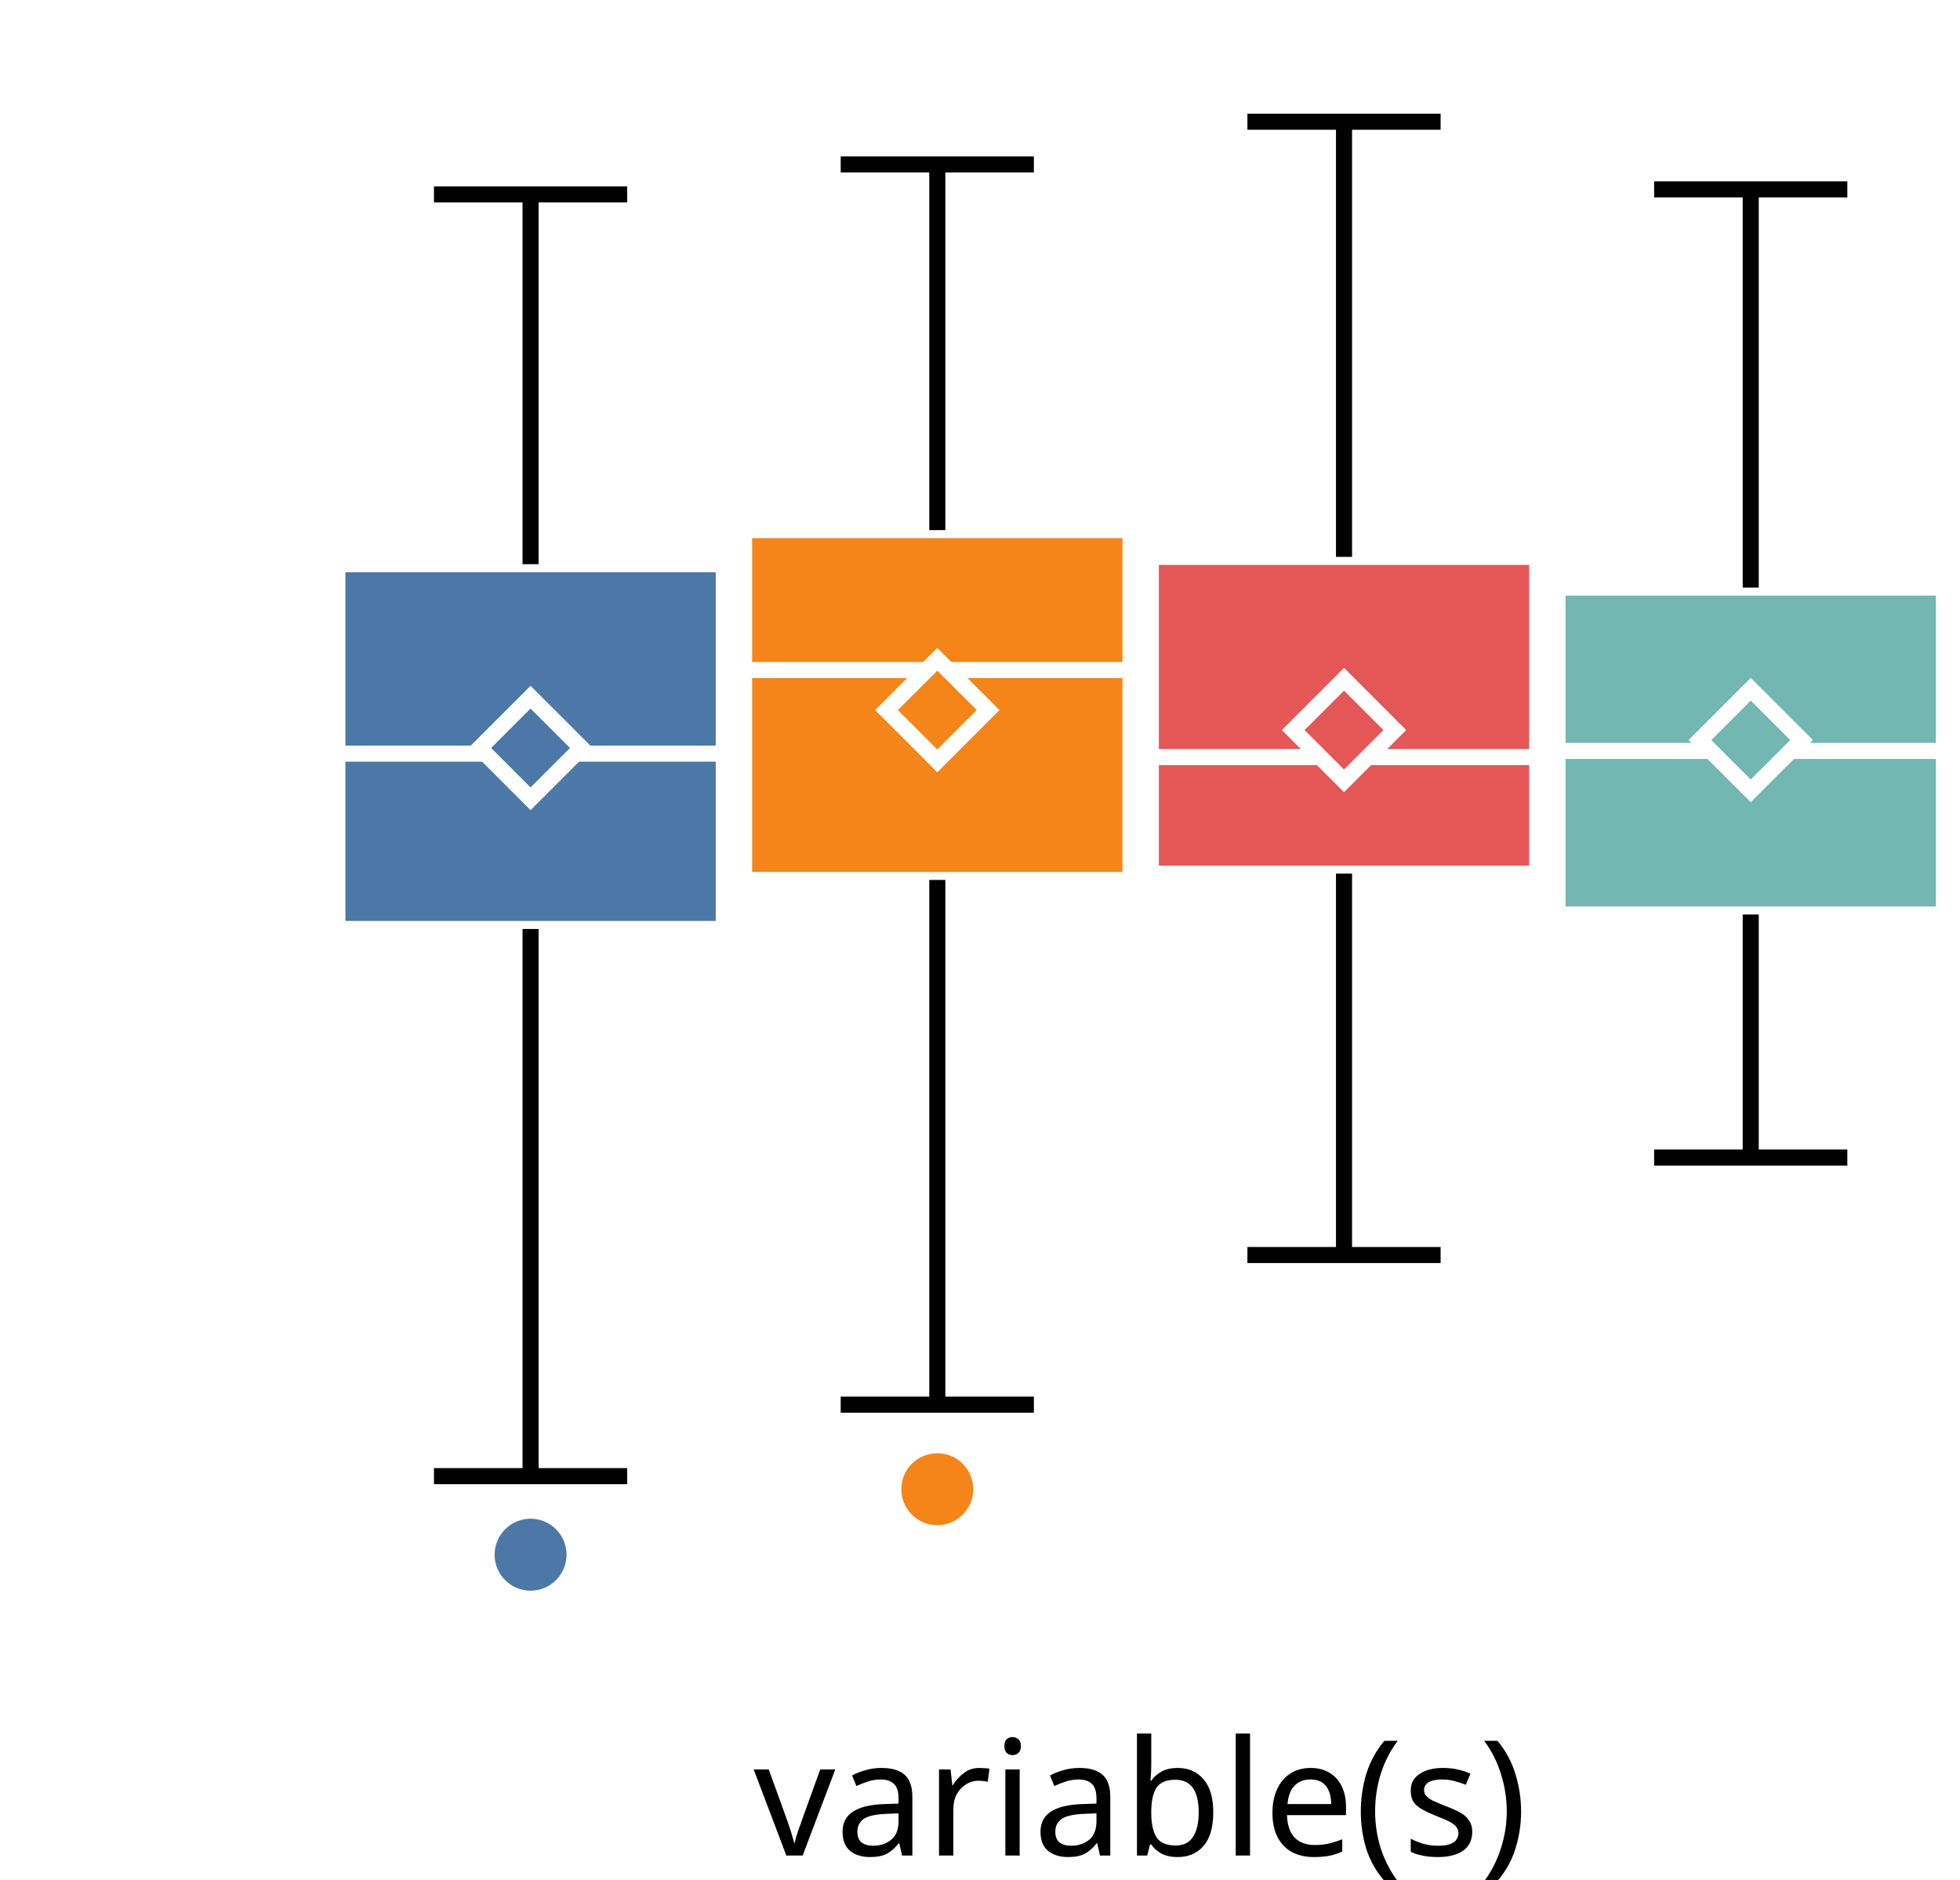
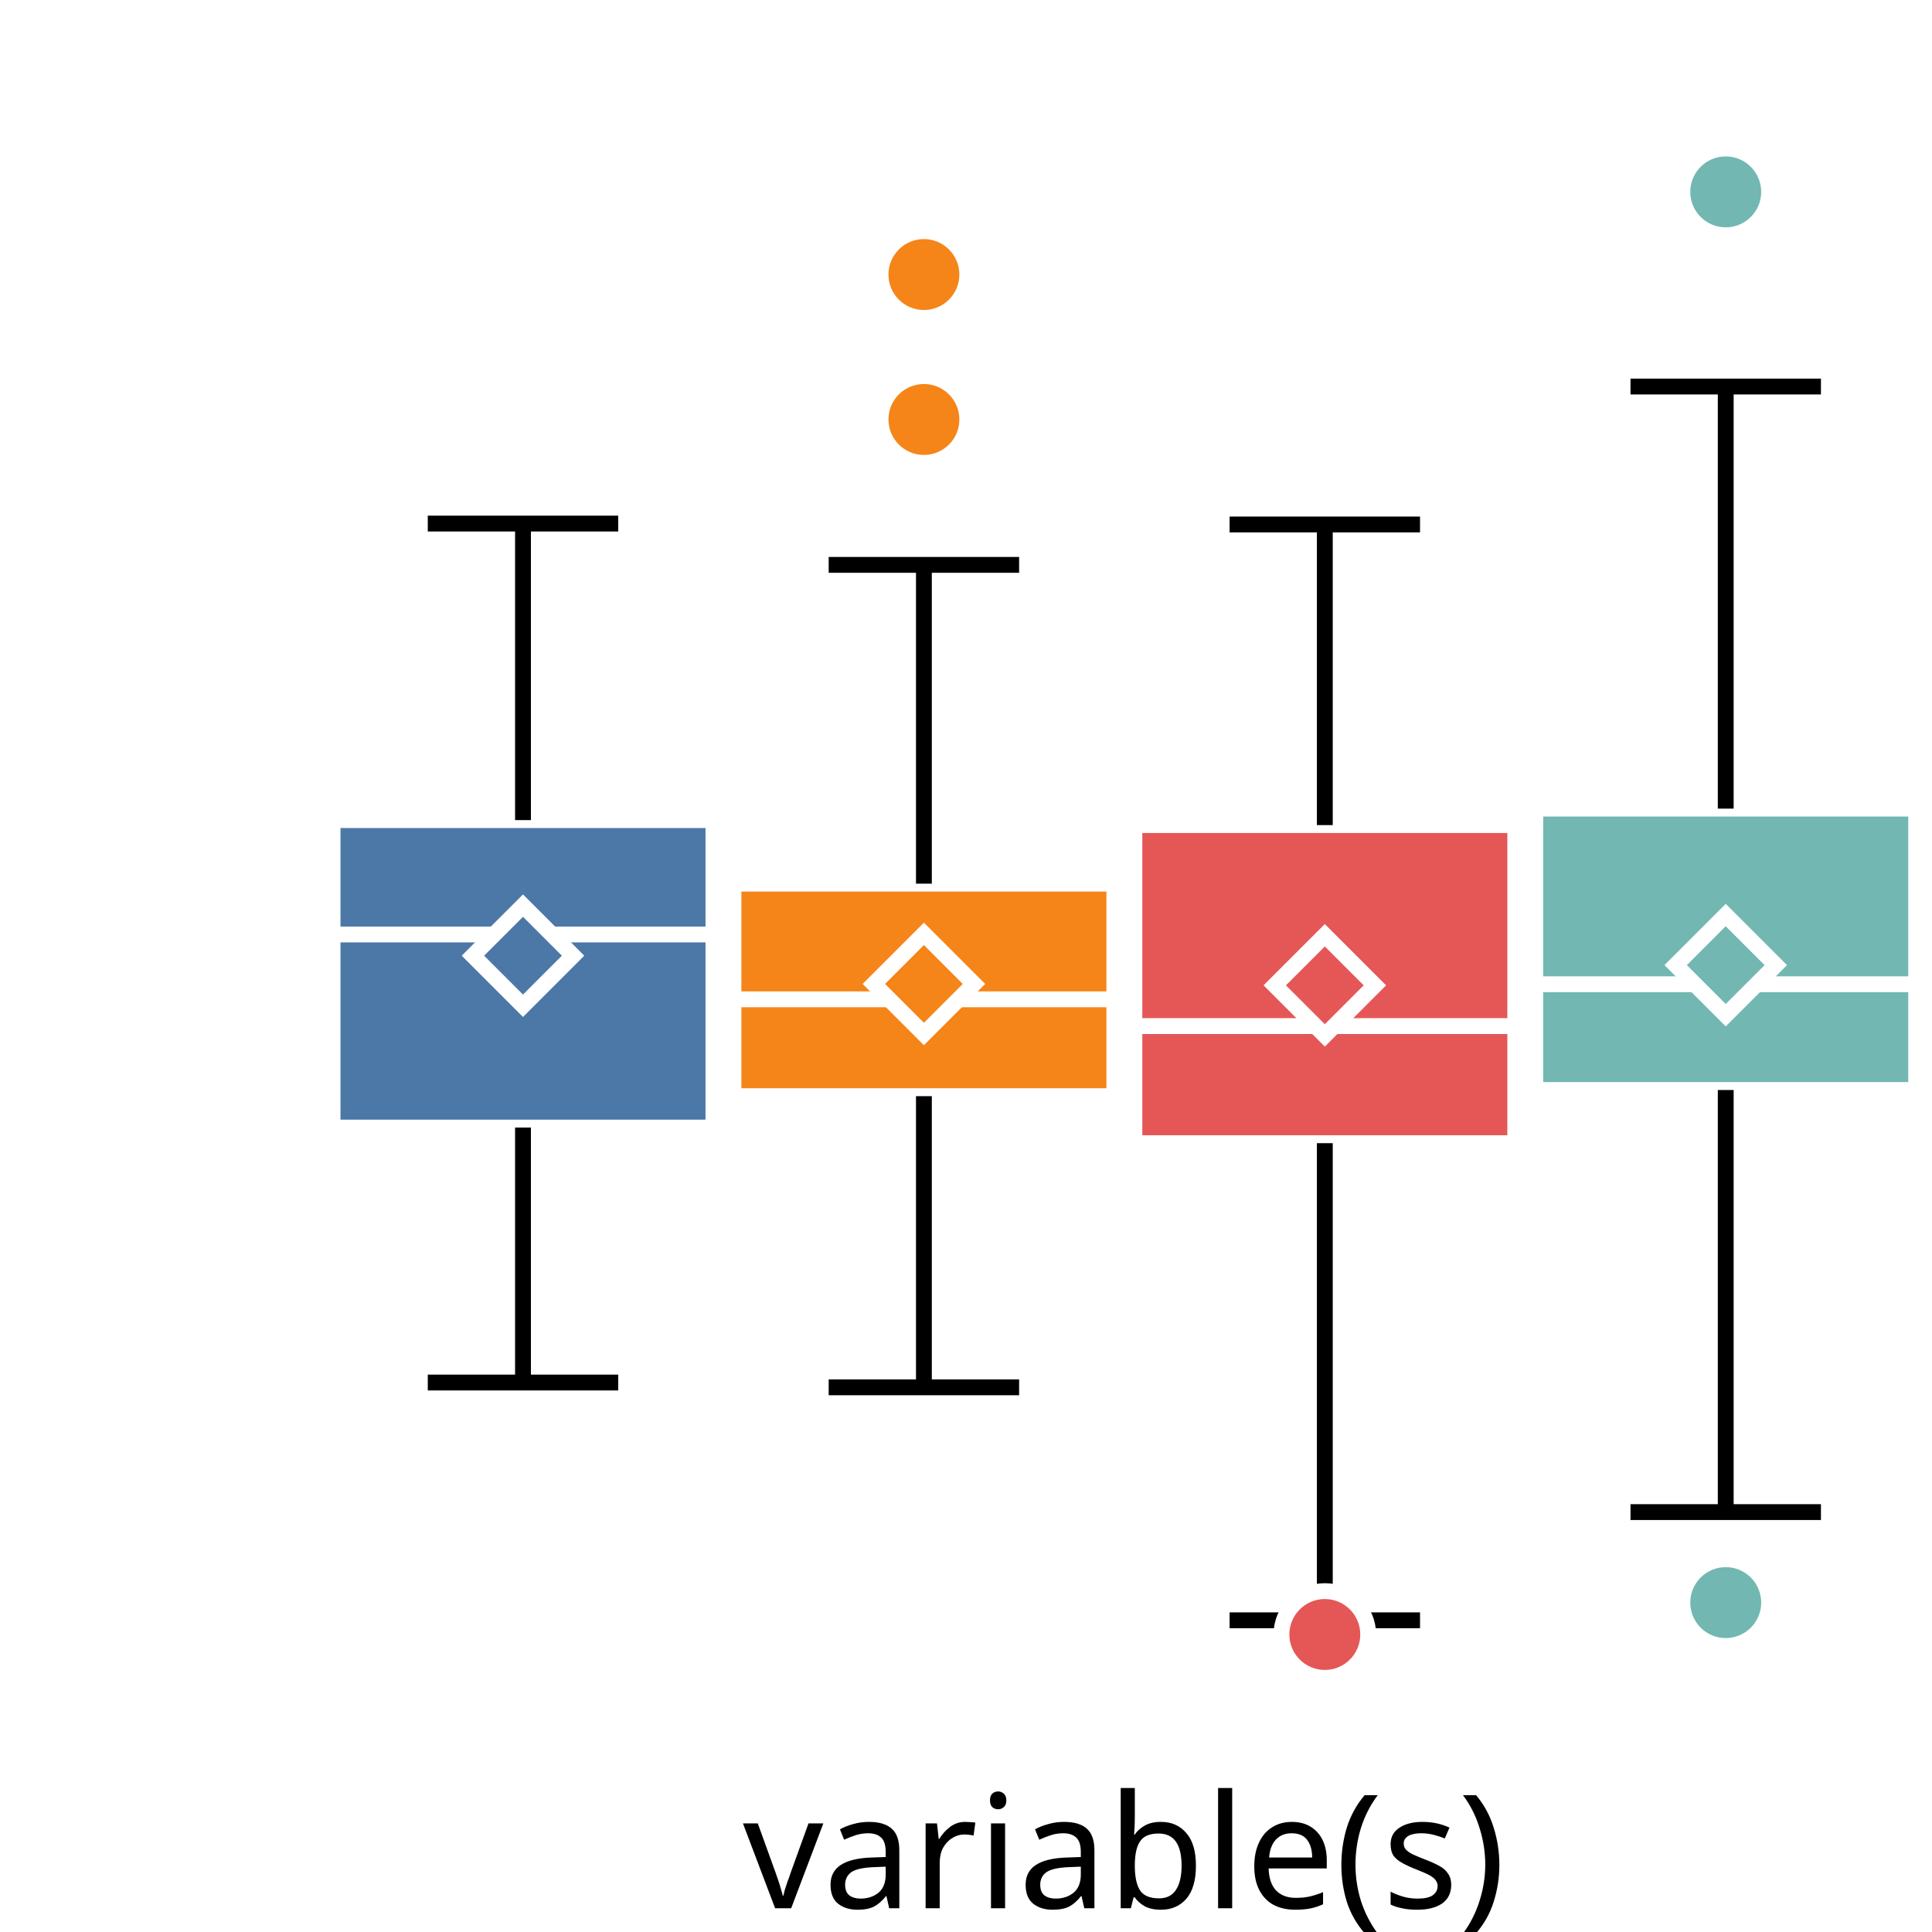
- <svg xmlns="http://www.w3.org/2000/svg" version="1.1" class="marks" width="122" height="117" viewBox="0 0 122 117">
-   <rect width="122" height="117" fill="white" />
-   <g fill="none" stroke-miterlimit="10" transform="translate(21,0)">
+ <svg xmlns="http://www.w3.org/2000/svg" version="1.1" class="marks" width="122" height="122" viewBox="0 0 122 122">
+   <rect width="122" height="122" fill="white" />
+   <g fill="none" stroke-miterlimit="10" transform="translate(21,5)">
    <g class="mark-group role-frame root" role="graphics-object" aria-roledescription="group mark container">
      <g transform="translate(0,0)">
        <path class="background" aria-hidden="true" d="M0,0h100v100h-100Z" />
        <g>
          <g class="mark-group role-axis" role="graphics-symbol" aria-roledescription="axis" aria-label="X-axis for a discrete scale with 1 value: variable(s)">
            <g transform="translate(0.5,100.5)">
              <path class="background" aria-hidden="true" d="M0,0h0v0h0Z" pointer-events="none" />
              <g>
                <g class="mark-rule role-axis-tick" pointer-events="none">
                  <line transform="translate(50,0)" x2="0" y2="5" stroke="white" stroke-width="1.01" opacity="1" />
                </g>
                <g class="mark-text role-axis-label" pointer-events="none">
                  <text text-anchor="middle" transform="translate(49.5,15)" font-family="sans-serif" font-size="10px" font-style="normal" font-weight="400" fill="black" opacity="1">variable(s)</text>
                </g>
              </g>
              <path class="foreground" aria-hidden="true" d="" pointer-events="none" display="none" />
            </g>
          </g>
-           <g class="mark-group role-axis" role="graphics-symbol" aria-roledescription="axis" aria-label="Y-axis for a linear scale with values from −4 to 3">
+           <g class="mark-group role-axis" role="graphics-symbol" aria-roledescription="axis" aria-label="Y-axis for a linear scale with values from −3 to 4">
            <g transform="translate(0.5,0.5)">
              <path class="background" aria-hidden="true" d="M0,0h0v0h0Z" pointer-events="none" />
              <g>
                <g class="mark-rule role-axis-tick" pointer-events="none">
-                   <line transform="translate(0,77)" x2="-5" y2="0" stroke="white" stroke-width="1.01" opacity="1" />
-                   <line transform="translate(0,46)" x2="-5" y2="0" stroke="white" stroke-width="1.01" opacity="1" />
-                   <line transform="translate(0,15)" x2="-5" y2="0" stroke="white" stroke-width="1.01" opacity="1" />
+                   <line transform="translate(0,86)" x2="-5" y2="0" stroke="white" stroke-width="1.01" opacity="1" />
+                   <line transform="translate(0,57)" x2="-5" y2="0" stroke="white" stroke-width="1.01" opacity="1" />
+                   <line transform="translate(0,29)" x2="-5" y2="0" stroke="white" stroke-width="1.01" opacity="1" />
+                   <line transform="translate(0,0)" x2="-5" y2="0" stroke="white" stroke-width="1.01" opacity="1" />
                </g>
                <g class="mark-text role-axis-label" pointer-events="none">
-                   <text text-anchor="end" transform="translate(-7,79.92308)" font-family="sans-serif" font-size="10px" font-style="normal" font-weight="400" fill="white" opacity="1">−2</text>
-                   <text text-anchor="end" transform="translate(-7,49.15385)" font-family="sans-serif" font-size="10px" font-style="normal" font-weight="400" fill="white" opacity="1">0</text>
-                   <text text-anchor="end" transform="translate(-7,18.38462)" font-family="sans-serif" font-size="10px" font-style="normal" font-weight="400" fill="white" opacity="1">2</text>
+                   <text text-anchor="end" transform="translate(-7,88.71429)" font-family="sans-serif" font-size="10px" font-style="normal" font-weight="400" fill="white" opacity="1">−2</text>
+                   <text text-anchor="end" transform="translate(-7,60.14286)" font-family="sans-serif" font-size="10px" font-style="normal" font-weight="400" fill="white" opacity="1">0</text>
+                   <text text-anchor="end" transform="translate(-7,31.57143)" font-family="sans-serif" font-size="10px" font-style="normal" font-weight="400" fill="white" opacity="1">2</text>
+                   <text text-anchor="end" transform="translate(-7,3)" font-family="sans-serif" font-size="10px" font-style="normal" font-weight="400" fill="white" opacity="1">4</text>
                </g>
              </g>
              <path class="foreground" aria-hidden="true" d="" pointer-events="none" display="none" />
            </g>
          </g>
          <g class="mark-group role-scope" role="graphics-object" aria-roledescription="group mark container">
            <g transform="translate(0,0)">
              <path class="background" aria-hidden="true" d="M0,0h0v0h0Z" />
              <g>
                <g class="mark-rect role-mark" role="graphics-symbol" aria-roledescription="rect mark container">
-                   <path d="M0,35.118h24.051v22.706h-24.051Z" fill="#4c78a8" stroke="white" stroke-width="1" opacity="1" />
-                   <path d="M25.316,32.998h24.051v21.775h-24.051Z" fill="#f58518" stroke="white" stroke-width="1" opacity="1" />
-                   <path d="M50.633,34.663h24.051v19.717h-24.051Z" fill="#e45756" stroke="white" stroke-width="1" opacity="1" />
-                   <path d="M75.949,36.575h24.051v20.348h-24.051Z" fill="#72b7b2" stroke="white" stroke-width="1" opacity="1" />
+                   <path d="M0,46.787h24.051v19.416h-24.051Z" fill="#4c78a8" stroke="white" stroke-width="1" opacity="1" />
+                   <path d="M25.316,50.8h24.051v13.42h-24.051Z" fill="#f58518" stroke="white" stroke-width="1" opacity="1" />
+                   <path d="M50.633,47.102h24.051v20.086h-24.051Z" fill="#e45756" stroke="white" stroke-width="1" opacity="1" />
+                   <path d="M75.949,46.062h24.051v17.769h-24.051Z" fill="#72b7b2" stroke="white" stroke-width="1" opacity="1" />
                </g>
                <g class="mark-rule role-mark" role="graphics-symbol" aria-roledescription="rule mark container">
-                   <line transform="translate(0,46.9103)" x2="24.051" y2="0" fill="#4c78a8" stroke="white" stroke-width="1" opacity="1" />
-                   <line transform="translate(25.31646,41.70571)" x2="24.051" y2="0" fill="#f58518" stroke="white" stroke-width="1" opacity="1" />
-                   <line transform="translate(50.63291,47.12457)" x2="24.051" y2="0" fill="#e45756" stroke="white" stroke-width="1" opacity="1" />
-                   <line transform="translate(75.94937,46.74257)" x2="24.051" y2="0" fill="#72b7b2" stroke="white" stroke-width="1" opacity="1" />
+                   <line transform="translate(0,54.00903)" x2="24.051" y2="0" fill="#4c78a8" stroke="white" stroke-width="1" opacity="1" />
+                   <line transform="translate(25.31646,58.10391)" x2="24.051" y2="0" fill="#f58518" stroke="white" stroke-width="1" opacity="1" />
+                   <line transform="translate(50.63291,59.79425)" x2="24.051" y2="0" fill="#e45756" stroke="white" stroke-width="1" opacity="1" />
+                   <line transform="translate(75.94937,57.15208)" x2="24.051" y2="0" fill="#72b7b2" stroke="white" stroke-width="1" opacity="1" />
                </g>
                <g class="mark-symbol role-mark" role="graphics-symbol" aria-roledescription="symbol mark container">
-                   <path transform="translate(12.02532,46.5587)" d="M-3.162,0L0,-3.162L3.162,0L0,3.162Z" fill="#4c78a8" stroke="white" stroke-width="1" opacity="1" />
-                   <path transform="translate(37.34177,44.20026)" d="M-3.162,0L0,-3.162L3.162,0L0,3.162Z" fill="#f58518" stroke="white" stroke-width="1" opacity="1" />
-                   <path transform="translate(62.65823,45.44324)" d="M-3.162,0L0,-3.162L3.162,0L0,3.162Z" fill="#e45756" stroke="white" stroke-width="1" opacity="1" />
-                   <path transform="translate(87.97468,46.06552)" d="M-3.162,0L0,-3.162L3.162,0L0,3.162Z" fill="#72b7b2" stroke="white" stroke-width="1" opacity="1" />
+                   <path transform="translate(12.02532,55.34844)" d="M-3.162,0L0,-3.162L3.162,0L0,3.162Z" fill="#4c78a8" stroke="white" stroke-width="1" opacity="1" />
+                   <path transform="translate(37.34177,57.1325)" d="M-3.162,0L0,-3.162L3.162,0L0,3.162Z" fill="#f58518" stroke="white" stroke-width="1" opacity="1" />
+                   <path transform="translate(62.65823,57.22068)" d="M-3.162,0L0,-3.162L3.162,0L0,3.162Z" fill="#e45756" stroke="white" stroke-width="1" opacity="1" />
+                   <path transform="translate(87.97468,55.94429)" d="M-3.162,0L0,-3.162L3.162,0L0,3.162Z" fill="#72b7b2" stroke="white" stroke-width="1" opacity="1" />
                </g>
                <g class="mark-rule role-mark" role="graphics-symbol" aria-roledescription="rule mark container">
-                   <line transform="translate(12.02532,57.8242)" x2="0" y2="34.06" fill="#4c78a8" stroke="black" stroke-width="1" stroke-dasharray="0" opacity="1" />
-                   <line transform="translate(37.34177,54.77245)" x2="0" y2="32.662" fill="#f58518" stroke="black" stroke-width="1" stroke-dasharray="0" opacity="1" />
-                   <line transform="translate(62.65823,54.37972)" x2="0" y2="23.741" fill="#e45756" stroke="black" stroke-width="1" stroke-dasharray="0" opacity="1" />
-                   <line transform="translate(87.97468,56.92281)" x2="0" y2="15.13" fill="#72b7b2" stroke="black" stroke-width="1" stroke-dasharray="0" opacity="1" />
+                   <line transform="translate(12.02532,66.20295)" x2="0" y2="16.1" fill="#4c78a8" stroke="black" stroke-width="1" stroke-dasharray="0" opacity="1" />
+                   <line transform="translate(37.34177,64.22013)" x2="0" y2="18.386" fill="#f58518" stroke="black" stroke-width="1" stroke-dasharray="0" opacity="1" />
+                   <line transform="translate(62.65823,67.18814)" x2="0" y2="30.129" fill="#e45756" stroke="black" stroke-width="1" stroke-dasharray="0" opacity="1" />
+                   <line transform="translate(87.97468,63.83096)" x2="0" y2="26.654" fill="#72b7b2" stroke="black" stroke-width="1" stroke-dasharray="0" opacity="1" />
                </g>
                <g class="mark-rule role-mark" role="graphics-symbol" aria-roledescription="rule mark container">
-                   <line transform="translate(12.02532,35.11772)" x2="0" y2="-23.017" fill="#4c78a8" stroke="black" stroke-width="1" stroke-dasharray="0" opacity="1" />
-                   <line transform="translate(37.34177,32.99762)" x2="0" y2="-22.762" fill="#f58518" stroke="black" stroke-width="1" stroke-dasharray="0" opacity="1" />
-                   <line transform="translate(62.65823,34.66287)" x2="0" y2="-27.086" fill="#e45756" stroke="black" stroke-width="1" stroke-dasharray="0" opacity="1" />
-                   <line transform="translate(87.97468,36.57474)" x2="0" y2="-24.786" fill="#72b7b2" stroke="black" stroke-width="1" stroke-dasharray="0" opacity="1" />
+                   <line transform="translate(12.02532,46.7869)" x2="0" y2="-18.725" fill="#4c78a8" stroke="black" stroke-width="1" stroke-dasharray="0" opacity="1" />
+                   <line transform="translate(37.34177,50.79995)" x2="0" y2="-20.13" fill="#f58518" stroke="black" stroke-width="1" stroke-dasharray="0" opacity="1" />
+                   <line transform="translate(62.65823,47.10232)" x2="0" y2="-18.983" fill="#e45756" stroke="black" stroke-width="1" stroke-dasharray="0" opacity="1" />
+                   <line transform="translate(87.97468,46.06175)" x2="0" y2="-26.654" fill="#72b7b2" stroke="black" stroke-width="1" stroke-dasharray="0" opacity="1" />
                </g>
                <g class="mark-rule role-mark lower_fence" role="graphics-symbol" aria-roledescription="rule mark container">
-                   <line transform="translate(6.012658,91.88391)" x2="12.025" y2="0" fill="#4c78a8" stroke="black" stroke-width="1" opacity="1" />
-                   <line transform="translate(31.32911,87.43468)" x2="12.025" y2="0" fill="#f58518" stroke="black" stroke-width="1" opacity="1" />
-                   <line transform="translate(56.64557,78.12053)" x2="12.025" y2="0" fill="#e45756" stroke="black" stroke-width="1" opacity="1" />
-                   <line transform="translate(81.96203,72.05302)" x2="12.025" y2="0" fill="#72b7b2" stroke="black" stroke-width="1" opacity="1" />
+                   <line transform="translate(6.012658,82.30263)" x2="12.025" y2="0" fill="#4c78a8" stroke="black" stroke-width="1" opacity="1" />
+                   <line transform="translate(31.32911,82.6058)" x2="12.025" y2="0" fill="#f58518" stroke="black" stroke-width="1" opacity="1" />
+                   <line transform="translate(56.64557,97.31688)" x2="12.025" y2="0" fill="#e45756" stroke="black" stroke-width="1" opacity="1" />
+                   <line transform="translate(81.96203,90.48478)" x2="12.025" y2="0" fill="#72b7b2" stroke="black" stroke-width="1" opacity="1" />
                </g>
                <g class="mark-rule role-mark upper_fence" role="graphics-symbol" aria-roledescription="rule mark container">
-                   <line transform="translate(6.012658,12.10087)" x2="12.025" y2="0" fill="#4c78a8" stroke="black" stroke-width="1" opacity="1" />
-                   <line transform="translate(31.32911,10.2354)" x2="12.025" y2="0" fill="#f58518" stroke="black" stroke-width="1" opacity="1" />
-                   <line transform="translate(56.64557,7.576606)" x2="12.025" y2="0" fill="#e45756" stroke="black" stroke-width="1" opacity="1" />
-                   <line transform="translate(81.96203,11.7889)" x2="12.025" y2="0" fill="#72b7b2" stroke="black" stroke-width="1" opacity="1" />
+                   <line transform="translate(6.012658,28.06224)" x2="12.025" y2="0" fill="#4c78a8" stroke="black" stroke-width="1" opacity="1" />
+                   <line transform="translate(31.32911,30.66968)" x2="12.025" y2="0" fill="#f58518" stroke="black" stroke-width="1" opacity="1" />
+                   <line transform="translate(56.64557,28.11952)" x2="12.025" y2="0" fill="#e45756" stroke="black" stroke-width="1" opacity="1" />
+                   <line transform="translate(81.96203,19.40794)" x2="12.025" y2="0" fill="#72b7b2" stroke="black" stroke-width="1" opacity="1" />
                </g>
              </g>
              <path class="foreground" aria-hidden="true" d="" display="none" />
            </g>
          </g>
          <g class="mark-group role-scope" role="graphics-object" aria-roledescription="group mark container">
            <g transform="translate(0,0)">
              <path class="background" aria-hidden="true" d="M0,0h0v0h0Z" />
              <g>
                <g class="mark-symbol role-mark" role="graphics-symbol" aria-roledescription="symbol mark container">
-                   <path transform="translate(12.02532,96.77371)" d="M2.739,0A2.739,2.739,0,1,1,-2.739,0A2.739,2.739,0,1,1,2.739,0" fill="#4c78a8" stroke="white" stroke-width="1" opacity="1" />
-                   <path transform="translate(37.34177,92.69692)" d="M2.739,0A2.739,2.739,0,1,1,-2.739,0A2.739,2.739,0,1,1,2.739,0" fill="#f58518" stroke="white" stroke-width="1" opacity="1" />
+                   <path transform="translate(37.34177,21.48832)" d="M2.739,0A2.739,2.739,0,1,1,-2.739,0A2.739,2.739,0,1,1,2.739,0" fill="#f58518" stroke="white" stroke-width="1" opacity="1" />
+                   <path transform="translate(37.34177,12.33601)" d="M2.739,0A2.739,2.739,0,1,1,-2.739,0A2.739,2.739,0,1,1,2.739,0" fill="#f58518" stroke="white" stroke-width="1" opacity="1" />
+                   <path transform="translate(62.65823,98.21305)" d="M2.739,0A2.739,2.739,0,1,1,-2.739,0A2.739,2.739,0,1,1,2.739,0" fill="#e45756" stroke="white" stroke-width="1" opacity="1" />
+                   <path transform="translate(87.97468,7.116682)" d="M2.739,0A2.739,2.739,0,1,1,-2.739,0A2.739,2.739,0,1,1,2.739,0" fill="#72b7b2" stroke="white" stroke-width="1" opacity="1" />
+                   <path transform="translate(87.97468,96.19958)" d="M2.739,0A2.739,2.739,0,1,1,-2.739,0A2.739,2.739,0,1,1,2.739,0" fill="#72b7b2" stroke="white" stroke-width="1" opacity="1" />
                </g>
              </g>
              <path class="foreground" aria-hidden="true" d="" display="none" />
            </g>
          </g>
        </g>
        <path class="foreground" aria-hidden="true" d="" display="none" />
      </g>
    </g>
  </g>
</svg>
